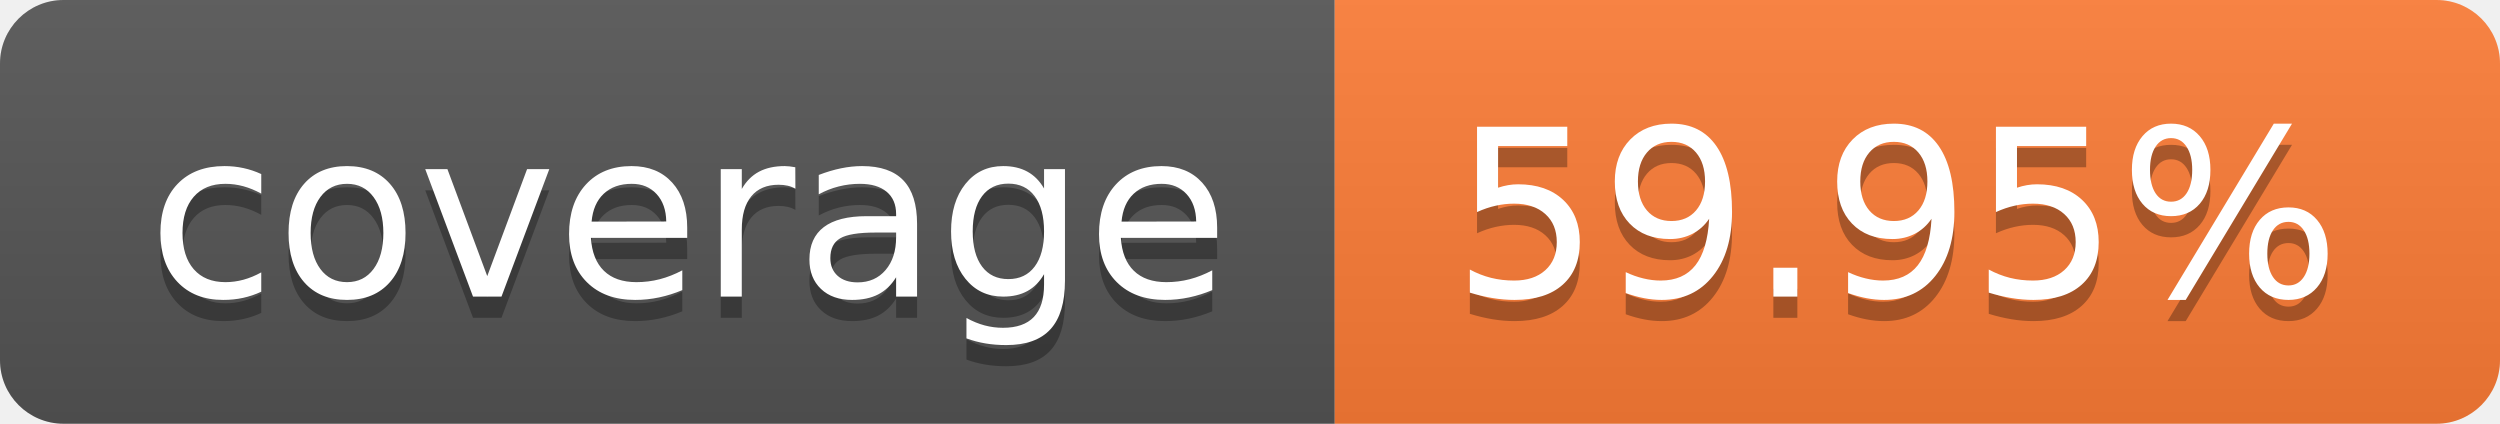
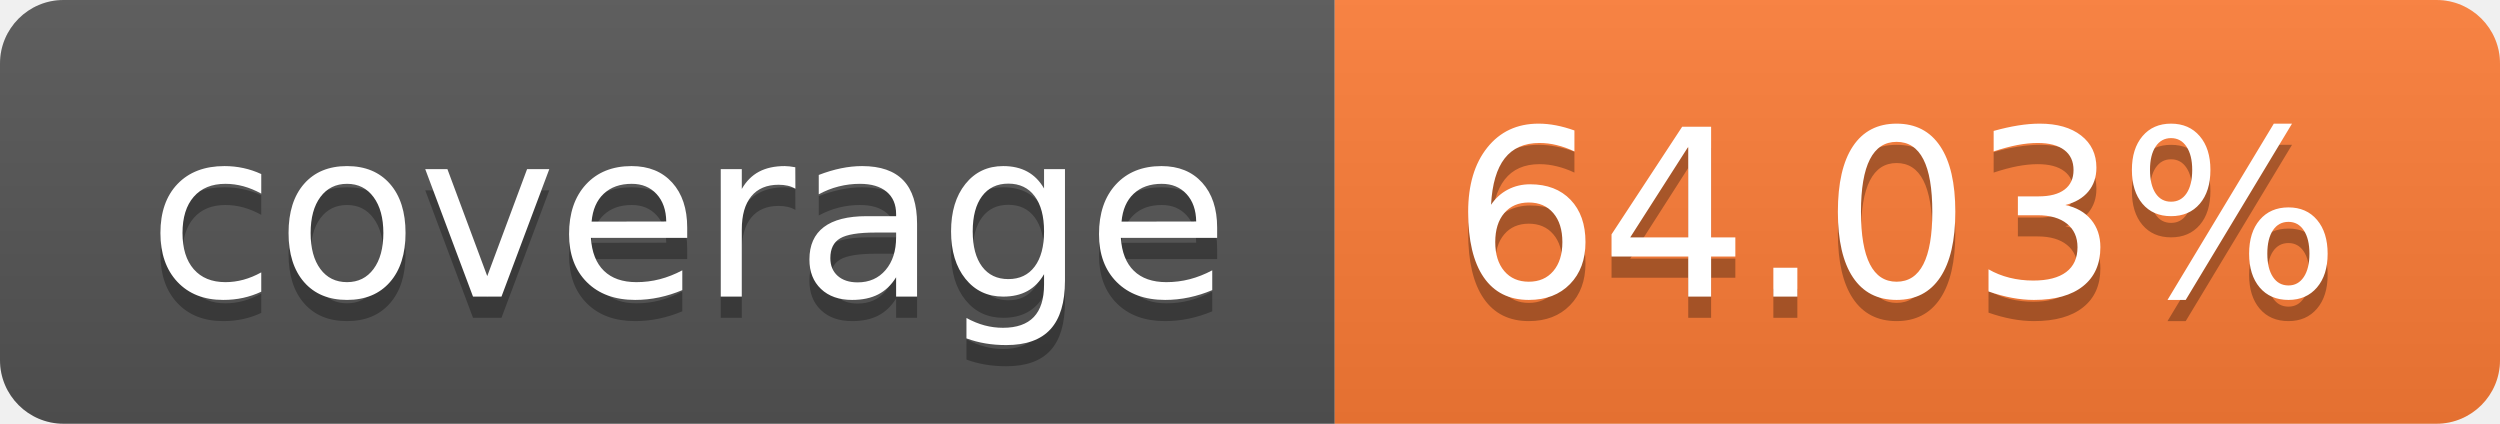
- <svg xmlns="http://www.w3.org/2000/svg" width="118" height="20" role="img" aria-label="coverage: 59.95%">
+ <svg xmlns="http://www.w3.org/2000/svg" width="118" height="20" role="img" aria-label="coverage: 64.03%">
  <linearGradient id="s" x2="0" y2="100%">
    <stop offset="0" stop-color="#bbb" stop-opacity=".1" />
    <stop offset="1" stop-opacity=".1" />
  </linearGradient>
  <clipPath id="r">
    <rect width="118" height="20" rx="3" fill="#fff" />
  </clipPath>
  <g clip-path="url(#r)">
    <rect width="63" height="20" fill="#555" />
    <rect x="63" width="55" height="20" fill="#fe7d37" />
    <rect width="118" height="20" fill="url(#s)" />
  </g>
  <g fill="#fff" text-anchor="middle" font-family="Verdana,Geneva,DejaVu Sans,sans-serif" text-rendering="geometricPrecision" font-size="110">
    <text aria-hidden="true" x="325.0" y="150" fill="#010101" fill-opacity=".3" transform="scale(.1)" textLength="530">coverage</text>
    <text x="325.0" y="140" transform="scale(.1)" fill="#fff" textLength="530">coverage</text>
-     <text aria-hidden="true" x="895.0" y="150" fill="#010101" fill-opacity=".3" transform="scale(.1)" textLength="450">59.95%</text>
-     <text x="895.0" y="140" transform="scale(.1)" fill="#fff" textLength="450">59.95%</text>
+     <text aria-hidden="true" x="895.0" y="150" fill="#010101" fill-opacity=".3" transform="scale(.1)" textLength="450">64.03%</text>
+     <text x="895.0" y="140" transform="scale(.1)" fill="#fff" textLength="450">64.03%</text>
  </g>
</svg>
